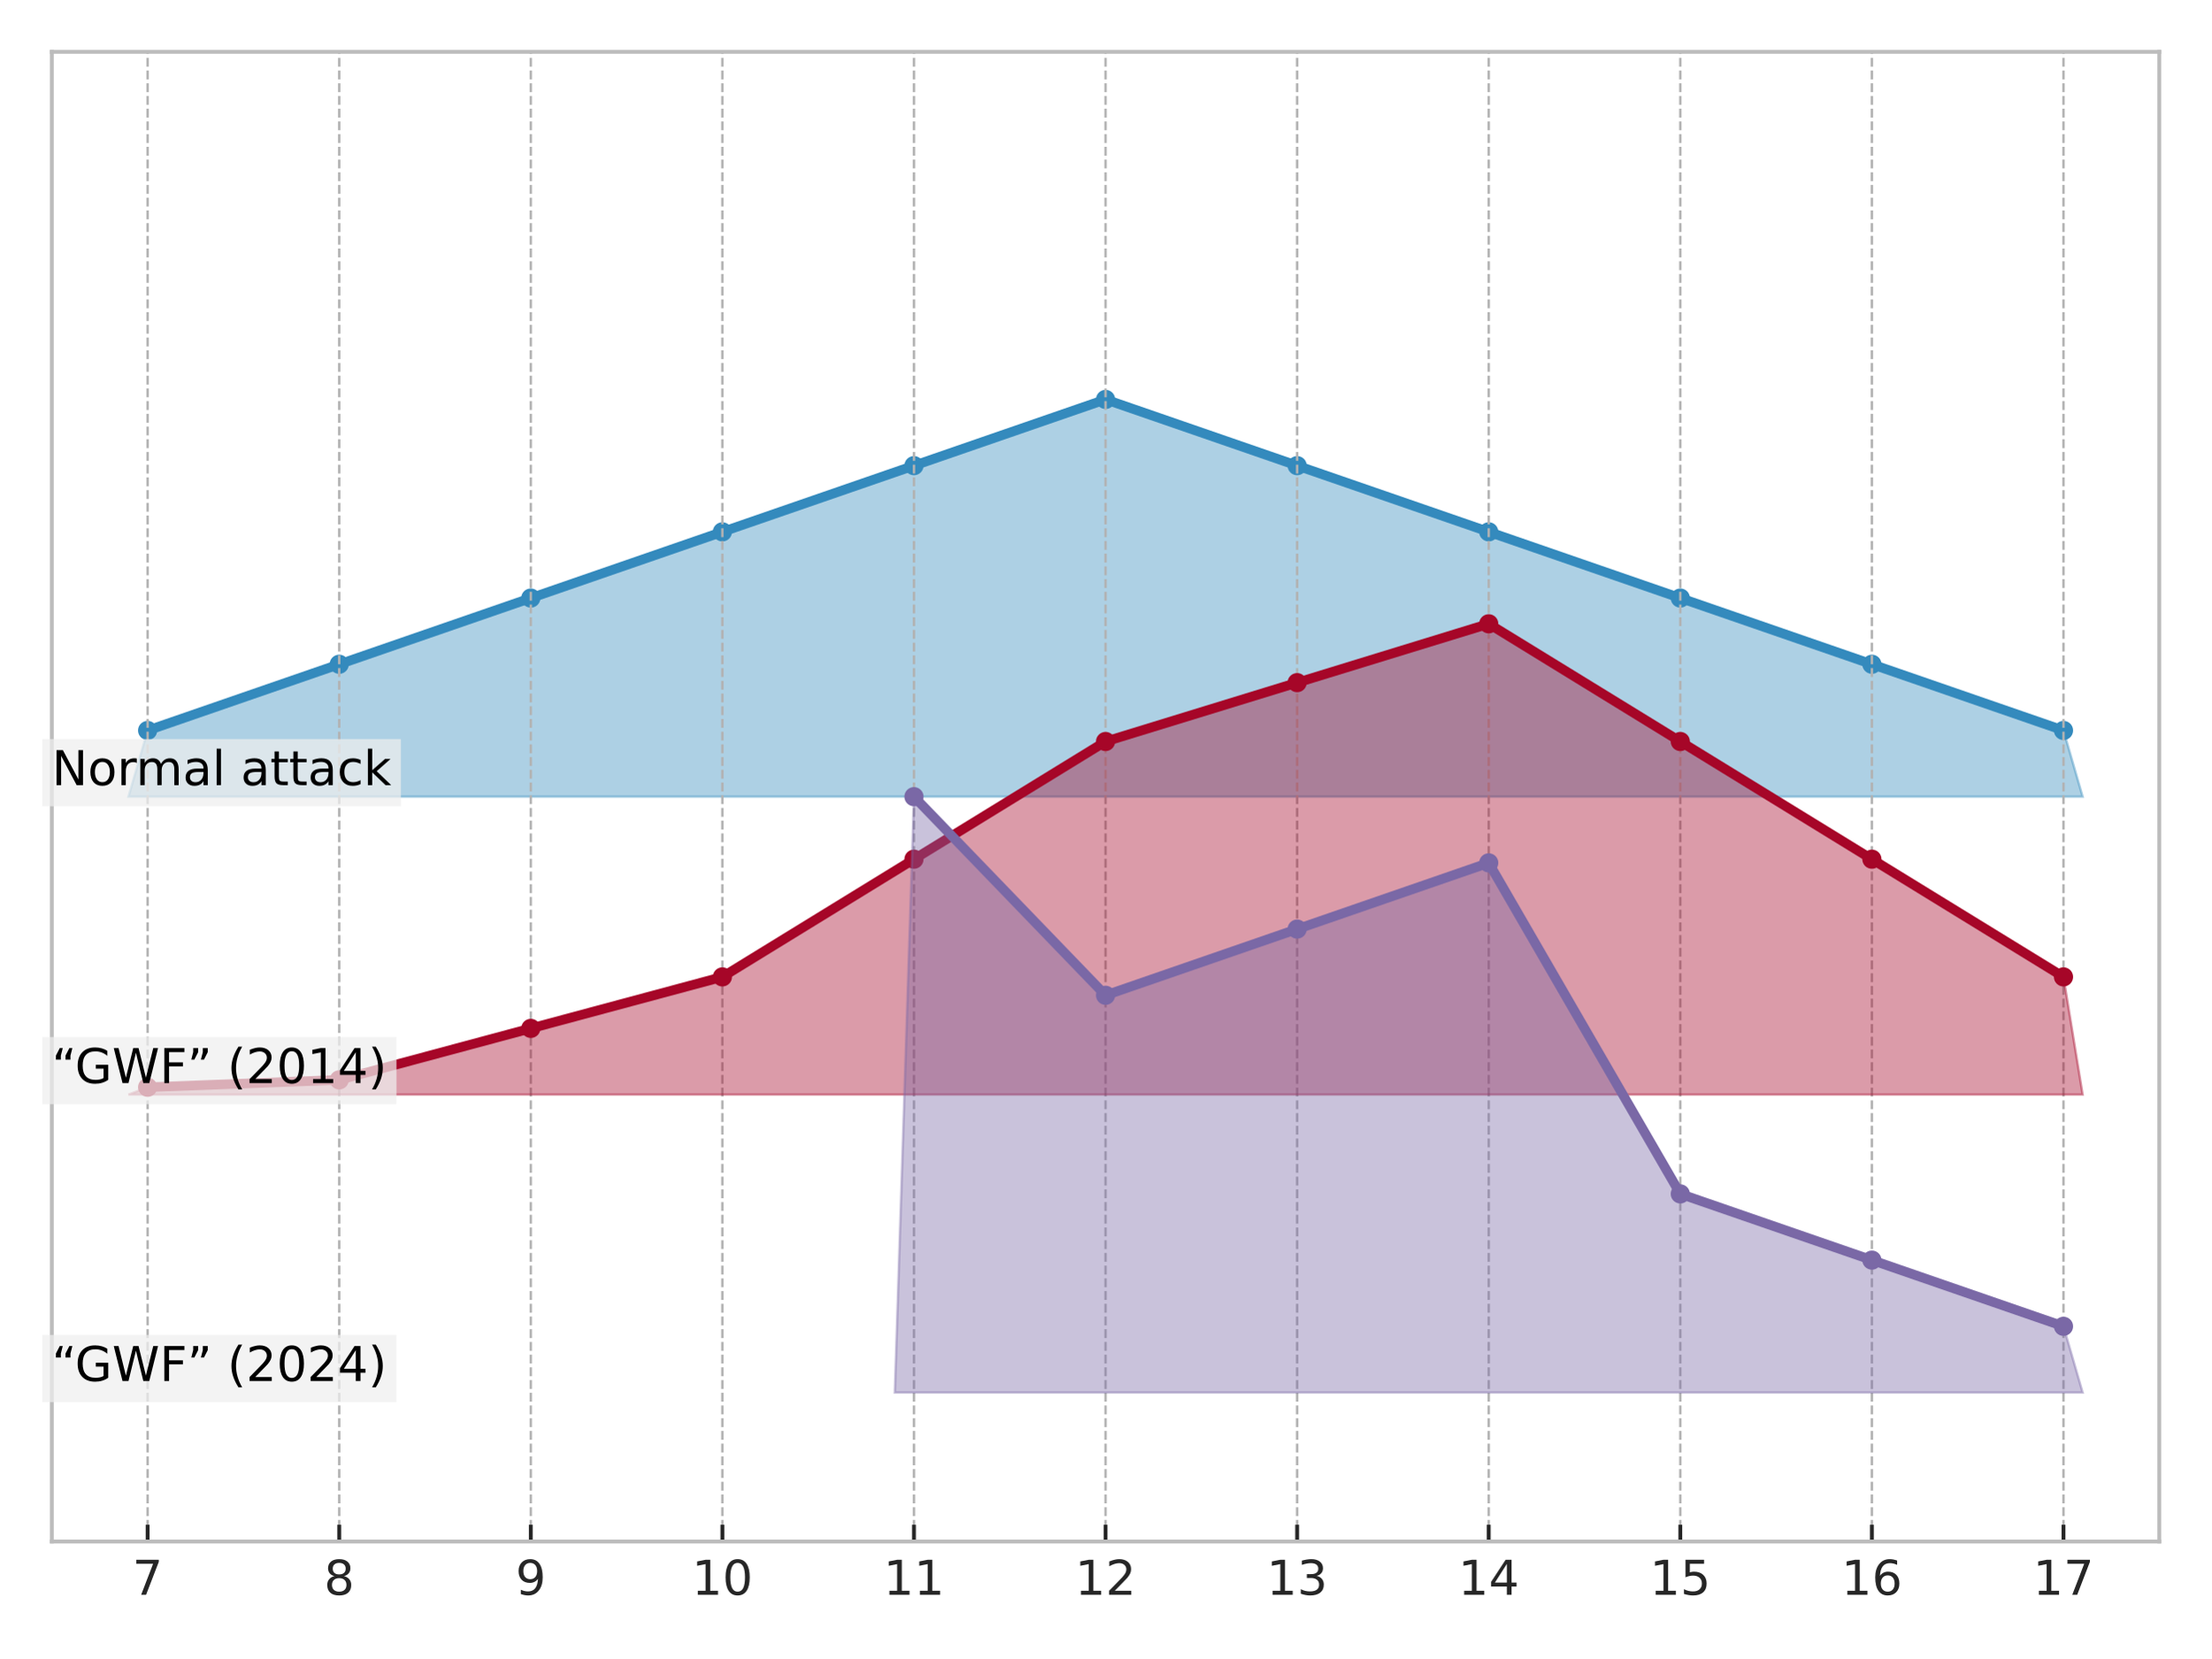
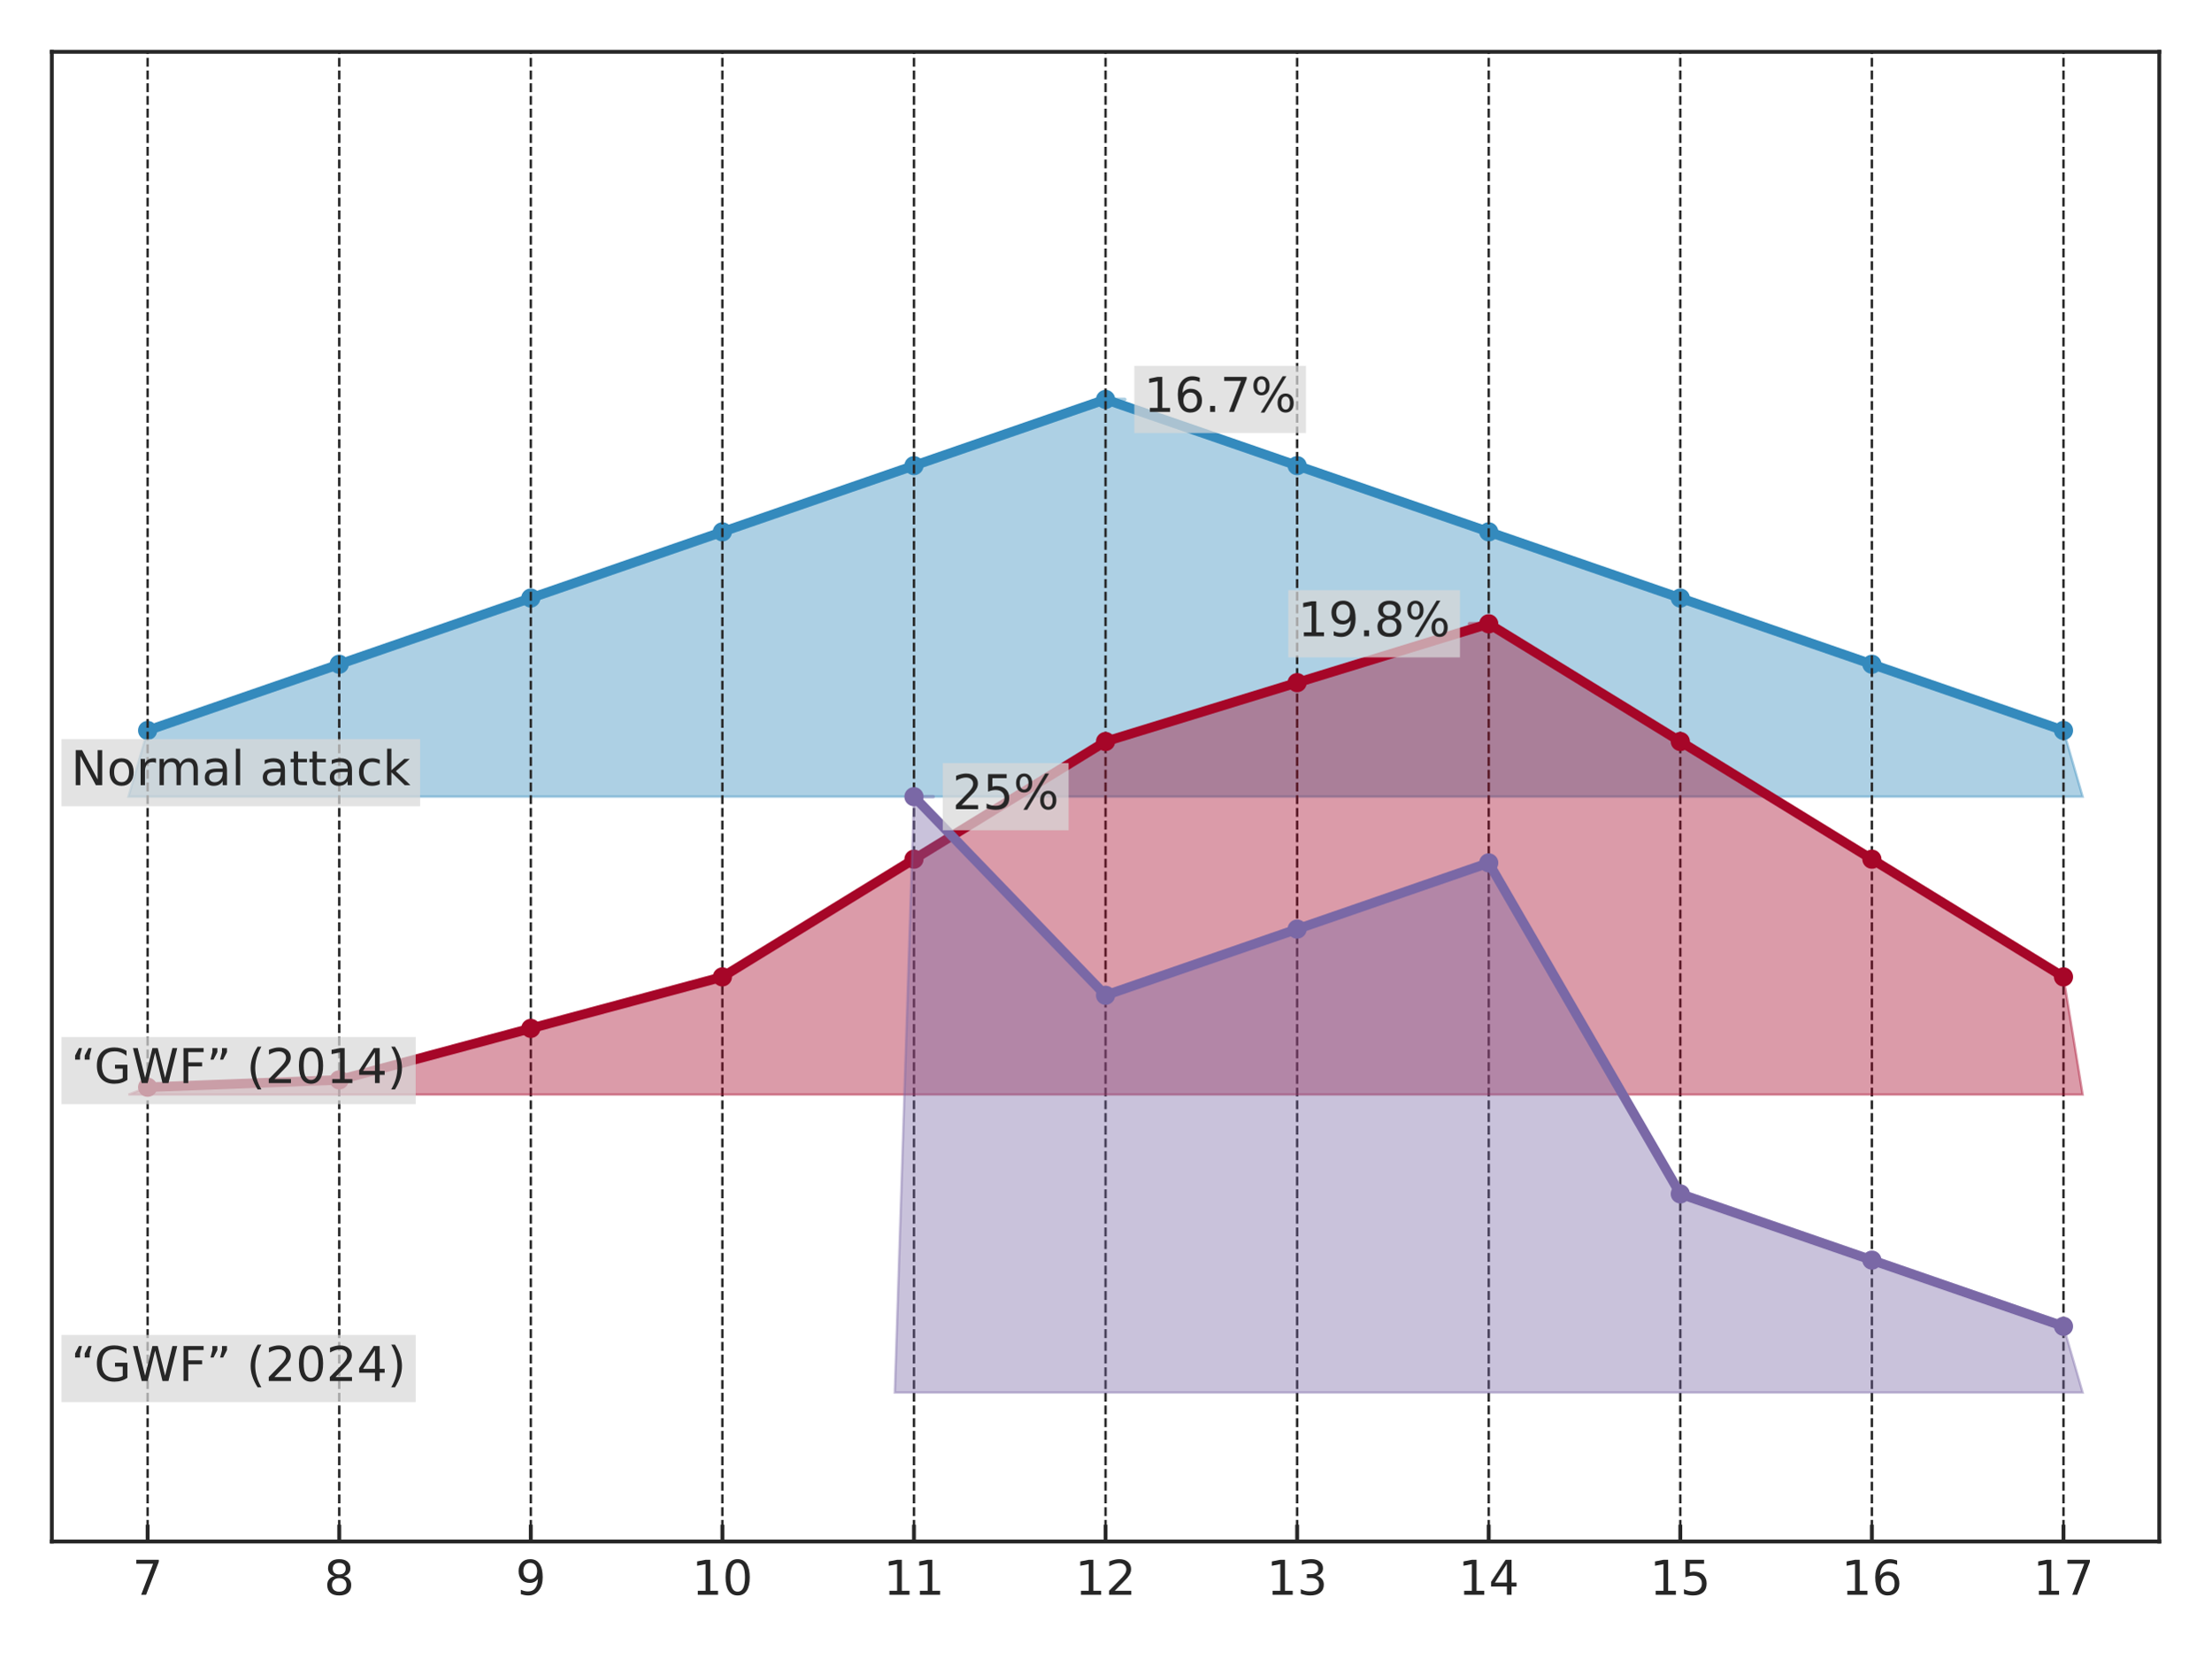
<svg xmlns="http://www.w3.org/2000/svg" xmlns:xlink="http://www.w3.org/1999/xlink" width="460.8pt" height="345.6pt" viewBox="0 0 460.8 345.6" version="1.1">
  <defs>
    <style type="text/css">*{stroke-linejoin: round; stroke-linecap: butt}</style>
  </defs>
  <g id="figure_1">
    <g id="patch_1">
      <path d="M 0 345.6  L 460.8 345.6  L 460.8 0  L 0 0  L 0 345.6  z " style="fill: none" />
    </g>
    <g id="axes_1">
      <g id="patch_2">
        <path d="M 10.8 321.3  L 450 321.3  L 450 10.8  L 10.8 10.8  L 10.8 321.3  z " style="fill: none" />
      </g>
      <g id="patch_3">
        <path d="M 26.771 166.05  L 30.764 152.25  L 70.691 138.45  L 110.618 124.65  L 150.545 110.85  L 190.473 97.05  L 230.4 83.25  L 270.327 97.05  L 310.255 110.85  L 350.182 124.65  L 390.109 138.45  L 430.036 152.25  L 434.029 166.05  z " clip-path="url(#p17faf086e6)" style="fill: #348abd; fill-opacity: 0.4; stroke: #348abd; stroke-opacity: 0.4; stroke-width: 0.5; stroke-linejoin: miter" />
      </g>
      <g id="line2d_1">
        <path d="M 30.764 152.25  L 70.691 138.45  L 110.618 124.65  L 150.545 110.85  L 190.473 97.05  L 230.4 83.25  L 270.327 97.05  L 310.255 110.85  L 350.182 124.65  L 390.109 138.45  L 430.036 152.25  " clip-path="url(#p17faf086e6)" style="fill: none; stroke: #348abd; stroke-width: 2; stroke-linecap: square" />
        <defs>
          <path id="m6b60de0bbd" d="M 0 1.5  C 0.398 1.5 0.779 1.342 1.061 1.061  C 1.342 0.779 1.5 0.398 1.5 0  C 1.5 -0.398 1.342 -0.779 1.061 -1.061  C 0.779 -1.342 0.398 -1.5 0 -1.5  C -0.398 -1.5 -0.779 -1.342 -1.061 -1.061  C -1.342 -0.779 -1.5 -0.398 -1.5 0  C -1.5 0.398 -1.342 0.779 -1.061 1.061  C -0.779 1.342 -0.398 1.5 0 1.5  z " style="stroke: #348abd" />
        </defs>
        <g clip-path="url(#p17faf086e6)">
          <use xlink:href="#m6b60de0bbd" x="30.764" y="152.25" style="fill: #348abd; stroke: #348abd" />
          <use xlink:href="#m6b60de0bbd" x="70.691" y="138.45" style="fill: #348abd; stroke: #348abd" />
          <use xlink:href="#m6b60de0bbd" x="110.618" y="124.65" style="fill: #348abd; stroke: #348abd" />
          <use xlink:href="#m6b60de0bbd" x="150.545" y="110.85" style="fill: #348abd; stroke: #348abd" />
          <use xlink:href="#m6b60de0bbd" x="190.473" y="97.05" style="fill: #348abd; stroke: #348abd" />
          <use xlink:href="#m6b60de0bbd" x="230.4" y="83.25" style="fill: #348abd; stroke: #348abd" />
          <use xlink:href="#m6b60de0bbd" x="270.327" y="97.05" style="fill: #348abd; stroke: #348abd" />
          <use xlink:href="#m6b60de0bbd" x="310.255" y="110.85" style="fill: #348abd; stroke: #348abd" />
          <use xlink:href="#m6b60de0bbd" x="350.182" y="124.65" style="fill: #348abd; stroke: #348abd" />
          <use xlink:href="#m6b60de0bbd" x="390.109" y="138.45" style="fill: #348abd; stroke: #348abd" />
          <use xlink:href="#m6b60de0bbd" x="430.036" y="152.25" style="fill: #348abd; stroke: #348abd" />
        </g>
      </g>
      <g id="matplotlib.axis_1">
        <g id="xtick_1">
          <g id="line2d_2">
-             <path d="M 30.764 321.3  L 30.764 10.8  " clip-path="url(#p17faf086e6)" style="fill: none; stroke-dasharray: 1.85,0.8; stroke-dashoffset: 0; stroke: #b2b2b2; stroke-width: 0.5" />
+             <path d="M 30.764 321.3  L 30.764 10.8  " clip-path="url(#p17faf086e6)" style="fill: none; stroke-dasharray: 1.85,0.8; stroke-dashoffset: 0; stroke: #262626; stroke-width: 0.5" />
          </g>
          <g id="line2d_3">
            <defs>
              <path id="m64ba15eece" d="M 0 0  L 0 -3.5  " style="stroke: #262626; stroke-width: 0.8" />
            </defs>
            <g>
              <use xlink:href="#m64ba15eece" x="30.764" y="321.3" style="fill: #262626; stroke: #262626; stroke-width: 0.8" />
            </g>
          </g>
          <g id="text_1">
            <g style="fill: #262626" transform="translate(27.58239 332.3977) scale(0.1 -0.1)">
              <defs>
                <path id="DejaVuSans-1a" d="M 525 4666  L 3525 4666  L 3525 4397  L 1831 0  L 1172 0  L 2766 4134  L 525 4134  L 525 4666  z " transform="scale(0.015625)" />
              </defs>
              <use xlink:href="#DejaVuSans-1a" />
            </g>
          </g>
        </g>
        <g id="xtick_2">
          <g id="line2d_4">
-             <path d="M 70.691 321.3  L 70.691 10.8  " clip-path="url(#p17faf086e6)" style="fill: none; stroke-dasharray: 1.85,0.8; stroke-dashoffset: 0; stroke: #b2b2b2; stroke-width: 0.5" />
+             <path d="M 70.691 321.3  L 70.691 10.8  " clip-path="url(#p17faf086e6)" style="fill: none; stroke-dasharray: 1.85,0.8; stroke-dashoffset: 0; stroke: #262626; stroke-width: 0.5" />
          </g>
          <g id="line2d_5">
            <g>
              <use xlink:href="#m64ba15eece" x="70.691" y="321.3" style="fill: #262626; stroke: #262626; stroke-width: 0.8" />
            </g>
          </g>
          <g id="text_2">
            <g style="fill: #262626" transform="translate(67.50966 332.3977) scale(0.1 -0.1)">
              <defs>
                <path id="DejaVuSans-1b" d="M 2034 2216  Q 1584 2216 1326 1975  Q 1069 1734 1069 1313  Q 1069 891 1326 650  Q 1584 409 2034 409  Q 2484 409 2743 651  Q 3003 894 3003 1313  Q 3003 1734 2745 1975  Q 2488 2216 2034 2216  z M 1403 2484  Q 997 2584 770 2862  Q 544 3141 544 3541  Q 544 4100 942 4425  Q 1341 4750 2034 4750  Q 2731 4750 3128 4425  Q 3525 4100 3525 3541  Q 3525 3141 3298 2862  Q 3072 2584 2669 2484  Q 3125 2378 3379 2068  Q 3634 1759 3634 1313  Q 3634 634 3220 271  Q 2806 -91 2034 -91  Q 1263 -91 848 271  Q 434 634 434 1313  Q 434 1759 690 2068  Q 947 2378 1403 2484  z M 1172 3481  Q 1172 3119 1398 2916  Q 1625 2713 2034 2713  Q 2441 2713 2670 2916  Q 2900 3119 2900 3481  Q 2900 3844 2670 4047  Q 2441 4250 2034 4250  Q 1625 4250 1398 4047  Q 1172 3844 1172 3481  z " transform="scale(0.015625)" />
              </defs>
              <use xlink:href="#DejaVuSans-1b" />
            </g>
          </g>
        </g>
        <g id="xtick_3">
          <g id="line2d_6">
-             <path d="M 110.618 321.3  L 110.618 10.8  " clip-path="url(#p17faf086e6)" style="fill: none; stroke-dasharray: 1.85,0.8; stroke-dashoffset: 0; stroke: #b2b2b2; stroke-width: 0.5" />
+             <path d="M 110.618 321.3  L 110.618 10.8  " clip-path="url(#p17faf086e6)" style="fill: none; stroke-dasharray: 1.85,0.8; stroke-dashoffset: 0; stroke: #262626; stroke-width: 0.5" />
          </g>
          <g id="line2d_7">
            <g>
              <use xlink:href="#m64ba15eece" x="110.618" y="321.3" style="fill: #262626; stroke: #262626; stroke-width: 0.8" />
            </g>
          </g>
          <g id="text_3">
            <g style="fill: #262626" transform="translate(107.4369 332.3977) scale(0.1 -0.1)">
              <defs>
                <path id="DejaVuSans-1c" d="M 703 97  L 703 672  Q 941 559 1184 500  Q 1428 441 1663 441  Q 2288 441 2617 861  Q 2947 1281 2994 2138  Q 2813 1869 2534 1725  Q 2256 1581 1919 1581  Q 1219 1581 811 2004  Q 403 2428 403 3163  Q 403 3881 828 4315  Q 1253 4750 1959 4750  Q 2769 4750 3195 4129  Q 3622 3509 3622 2328  Q 3622 1225 3098 567  Q 2575 -91 1691 -91  Q 1453 -91 1209 -44  Q 966 3 703 97  z M 1959 2075  Q 2384 2075 2632 2365  Q 2881 2656 2881 3163  Q 2881 3666 2632 3958  Q 2384 4250 1959 4250  Q 1534 4250 1286 3958  Q 1038 3666 1038 3163  Q 1038 2656 1286 2365  Q 1534 2075 1959 2075  z " transform="scale(0.015625)" />
              </defs>
              <use xlink:href="#DejaVuSans-1c" />
            </g>
          </g>
        </g>
        <g id="xtick_4">
          <g id="line2d_8">
-             <path d="M 150.545 321.3  L 150.545 10.8  " clip-path="url(#p17faf086e6)" style="fill: none; stroke-dasharray: 1.85,0.8; stroke-dashoffset: 0; stroke: #b2b2b2; stroke-width: 0.5" />
+             <path d="M 150.545 321.3  L 150.545 10.8  " clip-path="url(#p17faf086e6)" style="fill: none; stroke-dasharray: 1.85,0.8; stroke-dashoffset: 0; stroke: #262626; stroke-width: 0.5" />
          </g>
          <g id="line2d_9">
            <g>
              <use xlink:href="#m64ba15eece" x="150.545" y="321.3" style="fill: #262626; stroke: #262626; stroke-width: 0.8" />
            </g>
          </g>
          <g id="text_4">
            <g style="fill: #262626" transform="translate(144.183 332.3977) scale(0.1 -0.1)">
              <defs>
                <path id="DejaVuSans-14" d="M 794 531  L 1825 531  L 1825 4091  L 703 3866  L 703 4441  L 1819 4666  L 2450 4666  L 2450 531  L 3481 531  L 3481 0  L 794 0  L 794 531  z " transform="scale(0.015625)" />
                <path id="DejaVuSans-13" d="M 2034 4250  Q 1547 4250 1301 3770  Q 1056 3291 1056 2328  Q 1056 1369 1301 889  Q 1547 409 2034 409  Q 2525 409 2770 889  Q 3016 1369 3016 2328  Q 3016 3291 2770 3770  Q 2525 4250 2034 4250  z M 2034 4750  Q 2819 4750 3233 4129  Q 3647 3509 3647 2328  Q 3647 1150 3233 529  Q 2819 -91 2034 -91  Q 1250 -91 836 529  Q 422 1150 422 2328  Q 422 3509 836 4129  Q 1250 4750 2034 4750  z " transform="scale(0.015625)" />
              </defs>
              <use xlink:href="#DejaVuSans-14" />
              <use xlink:href="#DejaVuSans-13" transform="translate(63.625 0)" />
            </g>
          </g>
        </g>
        <g id="xtick_5">
          <g id="line2d_10">
-             <path d="M 190.473 321.3  L 190.473 10.8  " clip-path="url(#p17faf086e6)" style="fill: none; stroke-dasharray: 1.85,0.8; stroke-dashoffset: 0; stroke: #b2b2b2; stroke-width: 0.5" />
+             <path d="M 190.473 321.3  L 190.473 10.8  " clip-path="url(#p17faf086e6)" style="fill: none; stroke-dasharray: 1.85,0.8; stroke-dashoffset: 0; stroke: #262626; stroke-width: 0.5" />
          </g>
          <g id="line2d_11">
            <g>
              <use xlink:href="#m64ba15eece" x="190.473" y="321.3" style="fill: #262626; stroke: #262626; stroke-width: 0.8" />
            </g>
          </g>
          <g id="text_5">
            <g style="fill: #262626" transform="translate(184.1102 332.3977) scale(0.1 -0.1)">
              <use xlink:href="#DejaVuSans-14" />
              <use xlink:href="#DejaVuSans-14" transform="translate(63.625 0)" />
            </g>
          </g>
        </g>
        <g id="xtick_6">
          <g id="line2d_12">
-             <path d="M 230.4 321.3  L 230.4 10.8  " clip-path="url(#p17faf086e6)" style="fill: none; stroke-dasharray: 1.85,0.8; stroke-dashoffset: 0; stroke: #b2b2b2; stroke-width: 0.5" />
+             <path d="M 230.4 321.3  L 230.4 10.8  " clip-path="url(#p17faf086e6)" style="fill: none; stroke-dasharray: 1.85,0.8; stroke-dashoffset: 0; stroke: #262626; stroke-width: 0.5" />
          </g>
          <g id="line2d_13">
            <g>
              <use xlink:href="#m64ba15eece" x="230.4" y="321.3" style="fill: #262626; stroke: #262626; stroke-width: 0.8" />
            </g>
          </g>
          <g id="text_6">
            <g style="fill: #262626" transform="translate(224.0375 332.3977) scale(0.1 -0.1)">
              <defs>
                <path id="DejaVuSans-15" d="M 1228 531  L 3431 531  L 3431 0  L 469 0  L 469 531  Q 828 903 1448 1529  Q 2069 2156 2228 2338  Q 2531 2678 2651 2914  Q 2772 3150 2772 3378  Q 2772 3750 2511 3984  Q 2250 4219 1831 4219  Q 1534 4219 1204 4116  Q 875 4013 500 3803  L 500 4441  Q 881 4594 1212 4672  Q 1544 4750 1819 4750  Q 2544 4750 2975 4387  Q 3406 4025 3406 3419  Q 3406 3131 3298 2873  Q 3191 2616 2906 2266  Q 2828 2175 2409 1742  Q 1991 1309 1228 531  z " transform="scale(0.015625)" />
              </defs>
              <use xlink:href="#DejaVuSans-14" />
              <use xlink:href="#DejaVuSans-15" transform="translate(63.625 0)" />
            </g>
          </g>
        </g>
        <g id="xtick_7">
          <g id="line2d_14">
-             <path d="M 270.327 321.3  L 270.327 10.8  " clip-path="url(#p17faf086e6)" style="fill: none; stroke-dasharray: 1.85,0.8; stroke-dashoffset: 0; stroke: #b2b2b2; stroke-width: 0.5" />
+             <path d="M 270.327 321.3  L 270.327 10.8  " clip-path="url(#p17faf086e6)" style="fill: none; stroke-dasharray: 1.85,0.8; stroke-dashoffset: 0; stroke: #262626; stroke-width: 0.5" />
          </g>
          <g id="line2d_15">
            <g>
              <use xlink:href="#m64ba15eece" x="270.327" y="321.3" style="fill: #262626; stroke: #262626; stroke-width: 0.8" />
            </g>
          </g>
          <g id="text_7">
            <g style="fill: #262626" transform="translate(263.9648 332.3977) scale(0.1 -0.1)">
              <defs>
                <path id="DejaVuSans-16" d="M 2597 2516  Q 3050 2419 3304 2112  Q 3559 1806 3559 1356  Q 3559 666 3084 287  Q 2609 -91 1734 -91  Q 1441 -91 1130 -33  Q 819 25 488 141  L 488 750  Q 750 597 1062 519  Q 1375 441 1716 441  Q 2309 441 2620 675  Q 2931 909 2931 1356  Q 2931 1769 2642 2001  Q 2353 2234 1838 2234  L 1294 2234  L 1294 2753  L 1863 2753  Q 2328 2753 2575 2939  Q 2822 3125 2822 3475  Q 2822 3834 2567 4026  Q 2313 4219 1838 4219  Q 1578 4219 1281 4162  Q 984 4106 628 3988  L 628 4550  Q 988 4650 1302 4700  Q 1616 4750 1894 4750  Q 2613 4750 3031 4423  Q 3450 4097 3450 3541  Q 3450 3153 3228 2886  Q 3006 2619 2597 2516  z " transform="scale(0.015625)" />
              </defs>
              <use xlink:href="#DejaVuSans-14" />
              <use xlink:href="#DejaVuSans-16" transform="translate(63.625 0)" />
            </g>
          </g>
        </g>
        <g id="xtick_8">
          <g id="line2d_16">
-             <path d="M 310.255 321.3  L 310.255 10.8  " clip-path="url(#p17faf086e6)" style="fill: none; stroke-dasharray: 1.85,0.8; stroke-dashoffset: 0; stroke: #b2b2b2; stroke-width: 0.5" />
+             <path d="M 310.255 321.3  L 310.255 10.8  " clip-path="url(#p17faf086e6)" style="fill: none; stroke-dasharray: 1.85,0.8; stroke-dashoffset: 0; stroke: #262626; stroke-width: 0.5" />
          </g>
          <g id="line2d_17">
            <g>
              <use xlink:href="#m64ba15eece" x="310.255" y="321.3" style="fill: #262626; stroke: #262626; stroke-width: 0.8" />
            </g>
          </g>
          <g id="text_8">
            <g style="fill: #262626" transform="translate(303.892 332.3977) scale(0.1 -0.1)">
              <defs>
                <path id="DejaVuSans-17" d="M 2419 4116  L 825 1625  L 2419 1625  L 2419 4116  z M 2253 4666  L 3047 4666  L 3047 1625  L 3713 1625  L 3713 1100  L 3047 1100  L 3047 0  L 2419 0  L 2419 1100  L 313 1100  L 313 1709  L 2253 4666  z " transform="scale(0.015625)" />
              </defs>
              <use xlink:href="#DejaVuSans-14" />
              <use xlink:href="#DejaVuSans-17" transform="translate(63.625 0)" />
            </g>
          </g>
        </g>
        <g id="xtick_9">
          <g id="line2d_18">
-             <path d="M 350.182 321.3  L 350.182 10.8  " clip-path="url(#p17faf086e6)" style="fill: none; stroke-dasharray: 1.85,0.8; stroke-dashoffset: 0; stroke: #b2b2b2; stroke-width: 0.5" />
+             <path d="M 350.182 321.3  L 350.182 10.8  " clip-path="url(#p17faf086e6)" style="fill: none; stroke-dasharray: 1.85,0.8; stroke-dashoffset: 0; stroke: #262626; stroke-width: 0.5" />
          </g>
          <g id="line2d_19">
            <g>
              <use xlink:href="#m64ba15eece" x="350.182" y="321.3" style="fill: #262626; stroke: #262626; stroke-width: 0.8" />
            </g>
          </g>
          <g id="text_9">
            <g style="fill: #262626" transform="translate(343.8193 332.3977) scale(0.1 -0.1)">
              <defs>
                <path id="DejaVuSans-18" d="M 691 4666  L 3169 4666  L 3169 4134  L 1269 4134  L 1269 2991  Q 1406 3038 1543 3061  Q 1681 3084 1819 3084  Q 2600 3084 3056 2656  Q 3513 2228 3513 1497  Q 3513 744 3044 326  Q 2575 -91 1722 -91  Q 1428 -91 1123 -41  Q 819 9 494 109  L 494 744  Q 775 591 1075 516  Q 1375 441 1709 441  Q 2250 441 2565 725  Q 2881 1009 2881 1497  Q 2881 1984 2565 2268  Q 2250 2553 1709 2553  Q 1456 2553 1204 2497  Q 953 2441 691 2322  L 691 4666  z " transform="scale(0.015625)" />
              </defs>
              <use xlink:href="#DejaVuSans-14" />
              <use xlink:href="#DejaVuSans-18" transform="translate(63.625 0)" />
            </g>
          </g>
        </g>
        <g id="xtick_10">
          <g id="line2d_20">
-             <path d="M 390.109 321.3  L 390.109 10.8  " clip-path="url(#p17faf086e6)" style="fill: none; stroke-dasharray: 1.85,0.8; stroke-dashoffset: 0; stroke: #b2b2b2; stroke-width: 0.5" />
+             <path d="M 390.109 321.3  L 390.109 10.8  " clip-path="url(#p17faf086e6)" style="fill: none; stroke-dasharray: 1.85,0.8; stroke-dashoffset: 0; stroke: #262626; stroke-width: 0.5" />
          </g>
          <g id="line2d_21">
            <g>
              <use xlink:href="#m64ba15eece" x="390.109" y="321.3" style="fill: #262626; stroke: #262626; stroke-width: 0.8" />
            </g>
          </g>
          <g id="text_10">
            <g style="fill: #262626" transform="translate(383.7466 332.3977) scale(0.1 -0.1)">
              <defs>
                <path id="DejaVuSans-19" d="M 2113 2584  Q 1688 2584 1439 2293  Q 1191 2003 1191 1497  Q 1191 994 1439 701  Q 1688 409 2113 409  Q 2538 409 2786 701  Q 3034 994 3034 1497  Q 3034 2003 2786 2293  Q 2538 2584 2113 2584  z M 3366 4563  L 3366 3988  Q 3128 4100 2886 4159  Q 2644 4219 2406 4219  Q 1781 4219 1451 3797  Q 1122 3375 1075 2522  Q 1259 2794 1537 2939  Q 1816 3084 2150 3084  Q 2853 3084 3261 2657  Q 3669 2231 3669 1497  Q 3669 778 3244 343  Q 2819 -91 2113 -91  Q 1303 -91 875 529  Q 447 1150 447 2328  Q 447 3434 972 4092  Q 1497 4750 2381 4750  Q 2619 4750 2861 4703  Q 3103 4656 3366 4563  z " transform="scale(0.015625)" />
              </defs>
              <use xlink:href="#DejaVuSans-14" />
              <use xlink:href="#DejaVuSans-19" transform="translate(63.625 0)" />
            </g>
          </g>
        </g>
        <g id="xtick_11">
          <g id="line2d_22">
-             <path d="M 430.036 321.3  L 430.036 10.8  " clip-path="url(#p17faf086e6)" style="fill: none; stroke-dasharray: 1.85,0.8; stroke-dashoffset: 0; stroke: #b2b2b2; stroke-width: 0.5" />
+             <path d="M 430.036 321.3  L 430.036 10.8  " clip-path="url(#p17faf086e6)" style="fill: none; stroke-dasharray: 1.85,0.8; stroke-dashoffset: 0; stroke: #262626; stroke-width: 0.5" />
          </g>
          <g id="line2d_23">
            <g>
              <use xlink:href="#m64ba15eece" x="430.036" y="321.3" style="fill: #262626; stroke: #262626; stroke-width: 0.8" />
            </g>
          </g>
          <g id="text_11">
            <g style="fill: #262626" transform="translate(423.6739 332.3977) scale(0.1 -0.1)">
              <use xlink:href="#DejaVuSans-14" />
              <use xlink:href="#DejaVuSans-1a" transform="translate(63.625 0)" />
            </g>
          </g>
        </g>
      </g>
      <g id="matplotlib.axis_2" />
      <g id="patch_4">
        <path d="M 26.771 228.15  L 30.764 226.617  L 70.691 225.083  L 110.618 214.35  L 150.545 203.617  L 190.473 179.083  L 230.4 154.55  L 270.327 142.283  L 310.255 130.017  L 350.182 154.55  L 390.109 179.083  L 430.036 203.617  L 434.029 228.15  z " clip-path="url(#p17faf086e6)" style="fill: #a60628; fill-opacity: 0.4; stroke: #a60628; stroke-opacity: 0.4; stroke-width: 0.5; stroke-linejoin: miter" />
      </g>
      <g id="patch_5">
-         <path d="M 10.8 321.3  L 10.8 10.8  " style="fill: none; stroke: #bcbcbc; stroke-width: 0.8; stroke-linejoin: miter; stroke-linecap: square" />
+         <path d="M 10.8 321.3  L 10.8 10.8  " style="fill: none; stroke: #262626; stroke-width: 0.8; stroke-linejoin: miter; stroke-linecap: square" />
      </g>
      <g id="patch_6">
-         <path d="M 450 321.3  L 450 10.8  " style="fill: none; stroke: #bcbcbc; stroke-width: 0.8; stroke-linejoin: miter; stroke-linecap: square" />
+         <path d="M 450 321.3  L 450 10.8  " style="fill: none; stroke: #262626; stroke-width: 0.8; stroke-linejoin: miter; stroke-linecap: square" />
      </g>
      <g id="patch_7">
-         <path d="M 10.8 321.3  L 450 321.3  " style="fill: none; stroke: #bcbcbc; stroke-width: 0.8; stroke-linejoin: miter; stroke-linecap: square" />
+         <path d="M 10.8 321.3  L 450 321.3  " style="fill: none; stroke: #262626; stroke-width: 0.8; stroke-linejoin: miter; stroke-linecap: square" />
      </g>
      <g id="patch_8">
-         <path d="M 10.8 10.8  L 450 10.8  " style="fill: none; stroke: #bcbcbc; stroke-width: 0.8; stroke-linejoin: miter; stroke-linecap: square" />
+         <path d="M 10.8 10.8  L 450 10.8  " style="fill: none; stroke: #262626; stroke-width: 0.8; stroke-linejoin: miter; stroke-linecap: square" />
      </g>
      <g id="line2d_24">
        <path d="M 30.764 226.617  L 70.691 225.083  L 110.618 214.35  L 150.545 203.617  L 190.473 179.083  L 230.4 154.55  L 270.327 142.283  L 310.255 130.017  L 350.182 154.55  L 390.109 179.083  L 430.036 203.617  " clip-path="url(#p17faf086e6)" style="fill: none; stroke: #a60628; stroke-width: 2; stroke-linecap: square" />
        <defs>
          <path id="mb88222d4bc" d="M 0 1.5  C 0.398 1.5 0.779 1.342 1.061 1.061  C 1.342 0.779 1.5 0.398 1.5 0  C 1.5 -0.398 1.342 -0.779 1.061 -1.061  C 0.779 -1.342 0.398 -1.5 0 -1.5  C -0.398 -1.5 -0.779 -1.342 -1.061 -1.061  C -1.342 -0.779 -1.5 -0.398 -1.5 0  C -1.5 0.398 -1.342 0.779 -1.061 1.061  C -0.779 1.342 -0.398 1.5 0 1.5  z " style="stroke: #a60628" />
        </defs>
        <g clip-path="url(#p17faf086e6)">
          <use xlink:href="#mb88222d4bc" x="30.764" y="226.617" style="fill: #a60628; stroke: #a60628" />
          <use xlink:href="#mb88222d4bc" x="70.691" y="225.083" style="fill: #a60628; stroke: #a60628" />
          <use xlink:href="#mb88222d4bc" x="110.618" y="214.35" style="fill: #a60628; stroke: #a60628" />
          <use xlink:href="#mb88222d4bc" x="150.545" y="203.617" style="fill: #a60628; stroke: #a60628" />
          <use xlink:href="#mb88222d4bc" x="190.473" y="179.083" style="fill: #a60628; stroke: #a60628" />
          <use xlink:href="#mb88222d4bc" x="230.4" y="154.55" style="fill: #a60628; stroke: #a60628" />
          <use xlink:href="#mb88222d4bc" x="270.327" y="142.283" style="fill: #a60628; stroke: #a60628" />
          <use xlink:href="#mb88222d4bc" x="310.255" y="130.017" style="fill: #a60628; stroke: #a60628" />
          <use xlink:href="#mb88222d4bc" x="350.182" y="154.55" style="fill: #a60628; stroke: #a60628" />
          <use xlink:href="#mb88222d4bc" x="390.109" y="179.083" style="fill: #a60628; stroke: #a60628" />
          <use xlink:href="#mb88222d4bc" x="430.036" y="203.617" style="fill: #a60628; stroke: #a60628" />
        </g>
      </g>
      <g id="patch_9">
        <path d="M 186.48 290.25  L 190.473 166.05  L 230.4 207.45  L 270.327 193.65  L 310.255 179.85  L 350.182 248.85  L 390.109 262.65  L 430.036 276.45  L 434.029 290.25  z " clip-path="url(#p17faf086e6)" style="fill: #7a68a6; fill-opacity: 0.4; stroke: #7a68a6; stroke-opacity: 0.4; stroke-width: 0.5; stroke-linejoin: miter" />
      </g>
      <g id="line2d_25">
        <path d="M 190.473 166.05  L 230.4 207.45  L 270.327 193.65  L 310.255 179.85  L 350.182 248.85  L 390.109 262.65  L 430.036 276.45  " clip-path="url(#p17faf086e6)" style="fill: none; stroke: #7a68a6; stroke-width: 2; stroke-linecap: square" />
        <defs>
          <path id="m48e796f92b" d="M 0 1.5  C 0.398 1.5 0.779 1.342 1.061 1.061  C 1.342 0.779 1.5 0.398 1.5 0  C 1.5 -0.398 1.342 -0.779 1.061 -1.061  C 0.779 -1.342 0.398 -1.5 0 -1.5  C -0.398 -1.5 -0.779 -1.342 -1.061 -1.061  C -1.342 -0.779 -1.5 -0.398 -1.5 0  C -1.5 0.398 -1.342 0.779 -1.061 1.061  C -0.779 1.342 -0.398 1.5 0 1.5  z " style="stroke: #7a68a6" />
        </defs>
        <g clip-path="url(#p17faf086e6)">
          <use xlink:href="#m48e796f92b" x="190.473" y="166.05" style="fill: #7a68a6; stroke: #7a68a6" />
          <use xlink:href="#m48e796f92b" x="230.4" y="207.45" style="fill: #7a68a6; stroke: #7a68a6" />
          <use xlink:href="#m48e796f92b" x="270.327" y="193.65" style="fill: #7a68a6; stroke: #7a68a6" />
          <use xlink:href="#m48e796f92b" x="310.255" y="179.85" style="fill: #7a68a6; stroke: #7a68a6" />
          <use xlink:href="#m48e796f92b" x="350.182" y="248.85" style="fill: #7a68a6; stroke: #7a68a6" />
          <use xlink:href="#m48e796f92b" x="390.109" y="262.65" style="fill: #7a68a6; stroke: #7a68a6" />
          <use xlink:href="#m48e796f92b" x="430.036" y="276.45" style="fill: #7a68a6; stroke: #7a68a6" />
        </g>
      </g>
-       <g id="text_12">
+       <g id="ridge-label">
        <g id="patch_10">
-           <path d="M 8.8 168.05  L 83.547 168.05  L 83.547 154.049  L 8.8 154.049  z " style="fill: #eeeeee; fill-opacity: 0.72" />
-         </g>
-         <g transform="translate(10.8 163.6477) scale(0.1 -0.1)">
+           <path d="M 12.8 168.05  L 87.547 168.05  L 87.547 154.049  L 12.8 154.049  z " style="fill: #d9d9d9; fill-opacity: 0.72" />
+         </g>
+         <g style="fill: #262626" transform="translate(14.8 163.6477) scale(0.1 -0.1)">
          <defs>
            <path id="DejaVuSans-31" d="M 628 4666  L 1478 4666  L 3547 763  L 3547 4666  L 4159 4666  L 4159 0  L 3309 0  L 1241 3903  L 1241 0  L 628 0  L 628 4666  z " transform="scale(0.015625)" />
            <path id="DejaVuSans-52" d="M 1959 3097  Q 1497 3097 1228 2736  Q 959 2375 959 1747  Q 959 1119 1226 758  Q 1494 397 1959 397  Q 2419 397 2687 759  Q 2956 1122 2956 1747  Q 2956 2369 2687 2733  Q 2419 3097 1959 3097  z M 1959 3584  Q 2709 3584 3137 3096  Q 3566 2609 3566 1747  Q 3566 888 3137 398  Q 2709 -91 1959 -91  Q 1206 -91 779 398  Q 353 888 353 1747  Q 353 2609 779 3096  Q 1206 3584 1959 3584  z " transform="scale(0.015625)" />
            <path id="DejaVuSans-55" d="M 2631 2963  Q 2534 3019 2420 3045  Q 2306 3072 2169 3072  Q 1681 3072 1420 2755  Q 1159 2438 1159 1844  L 1159 0  L 581 0  L 581 3500  L 1159 3500  L 1159 2956  Q 1341 3275 1631 3429  Q 1922 3584 2338 3584  Q 2397 3584 2469 3576  Q 2541 3569 2628 3553  L 2631 2963  z " transform="scale(0.015625)" />
            <path id="DejaVuSans-50" d="M 3328 2828  Q 3544 3216 3844 3400  Q 4144 3584 4550 3584  Q 5097 3584 5394 3201  Q 5691 2819 5691 2113  L 5691 0  L 5113 0  L 5113 2094  Q 5113 2597 4934 2840  Q 4756 3084 4391 3084  Q 3944 3084 3684 2787  Q 3425 2491 3425 1978  L 3425 0  L 2847 0  L 2847 2094  Q 2847 2600 2669 2842  Q 2491 3084 2119 3084  Q 1678 3084 1418 2786  Q 1159 2488 1159 1978  L 1159 0  L 581 0  L 581 3500  L 1159 3500  L 1159 2956  Q 1356 3278 1631 3431  Q 1906 3584 2284 3584  Q 2666 3584 2933 3390  Q 3200 3197 3328 2828  z " transform="scale(0.015625)" />
            <path id="DejaVuSans-44" d="M 2194 1759  Q 1497 1759 1228 1600  Q 959 1441 959 1056  Q 959 750 1161 570  Q 1363 391 1709 391  Q 2188 391 2477 730  Q 2766 1069 2766 1631  L 2766 1759  L 2194 1759  z M 3341 1997  L 3341 0  L 2766 0  L 2766 531  Q 2569 213 2275 61  Q 1981 -91 1556 -91  Q 1019 -91 701 211  Q 384 513 384 1019  Q 384 1609 779 1909  Q 1175 2209 1959 2209  L 2766 2209  L 2766 2266  Q 2766 2663 2505 2880  Q 2244 3097 1772 3097  Q 1472 3097 1187 3025  Q 903 2953 641 2809  L 641 3341  Q 956 3463 1253 3523  Q 1550 3584 1831 3584  Q 2591 3584 2966 3190  Q 3341 2797 3341 1997  z " transform="scale(0.015625)" />
            <path id="DejaVuSans-4f" d="M 603 4863  L 1178 4863  L 1178 0  L 603 0  L 603 4863  z " transform="scale(0.015625)" />
            <path id="DejaVuSans-3" transform="scale(0.015625)" />
            <path id="DejaVuSans-57" d="M 1172 4494  L 1172 3500  L 2356 3500  L 2356 3053  L 1172 3053  L 1172 1153  Q 1172 725 1289 603  Q 1406 481 1766 481  L 2356 481  L 2356 0  L 1766 0  Q 1100 0 847 248  Q 594 497 594 1153  L 594 3053  L 172 3053  L 172 3500  L 594 3500  L 594 4494  L 1172 4494  z " transform="scale(0.015625)" />
            <path id="DejaVuSans-46" d="M 3122 3366  L 3122 2828  Q 2878 2963 2633 3030  Q 2388 3097 2138 3097  Q 1578 3097 1268 2742  Q 959 2388 959 1747  Q 959 1106 1268 751  Q 1578 397 2138 397  Q 2388 397 2633 464  Q 2878 531 3122 666  L 3122 134  Q 2881 22 2623 -34  Q 2366 -91 2075 -91  Q 1284 -91 818 406  Q 353 903 353 1747  Q 353 2603 823 3093  Q 1294 3584 2113 3584  Q 2378 3584 2631 3529  Q 2884 3475 3122 3366  z " transform="scale(0.015625)" />
            <path id="DejaVuSans-4e" d="M 581 4863  L 1159 4863  L 1159 1991  L 2875 3500  L 3609 3500  L 1753 1863  L 3688 0  L 2938 0  L 1159 1709  L 1159 0  L 581 0  L 581 4863  z " transform="scale(0.015625)" />
          </defs>
          <use xlink:href="#DejaVuSans-31" />
          <use xlink:href="#DejaVuSans-52" transform="translate(74.8125 0)" />
          <use xlink:href="#DejaVuSans-55" transform="translate(136 0)" />
          <use xlink:href="#DejaVuSans-50" transform="translate(175.3594 0)" />
          <use xlink:href="#DejaVuSans-44" transform="translate(272.7656 0)" />
          <use xlink:href="#DejaVuSans-4f" transform="translate(334.0469 0)" />
          <use xlink:href="#DejaVuSans-3" transform="translate(361.8281 0)" />
          <use xlink:href="#DejaVuSans-44" transform="translate(393.6094 0)" />
          <use xlink:href="#DejaVuSans-57" transform="translate(454.8906 0)" />
          <use xlink:href="#DejaVuSans-57" transform="translate(494.0938 0)" />
          <use xlink:href="#DejaVuSans-44" transform="translate(533.2969 0)" />
          <use xlink:href="#DejaVuSans-46" transform="translate(594.5781 0)" />
          <use xlink:href="#DejaVuSans-4e" transform="translate(649.5625 0)" />
        </g>
      </g>
-       <g id="text_13">
-         <g id="patch_11">
-           <path d="M 8.8 230.15  L 82.625 230.15  L 82.625 216.15  L 8.8 216.15  z " style="fill: #eeeeee; fill-opacity: 0.72" />
-         </g>
-         <g transform="translate(10.8 225.7477) scale(0.1 -0.1)">
+       <g id="patch_11">
+         <path d="M 234.397 83.25  Q 233.4 83.25 232.402 83.25  " style="fill: none; stroke: #348abd; stroke-opacity: 0.4; stroke-width: 0.75; stroke-linecap: round" />
+       </g>
+       <g id="ridge-peak-label">
+         <g id="patch_12">
+           <path d="M 236.4 90.25  L 272.167 90.25  L 272.167 76.25  L 236.4 76.25  z " style="fill: #d9d9d9; fill-opacity: 0.72" />
+         </g>
+         <g style="fill: #262626" transform="translate(238.4 85.84766) scale(0.1 -0.1)">
+           <defs>
+             <path id="DejaVuSans-11" d="M 684 794  L 1344 794  L 1344 0  L 684 0  L 684 794  z " transform="scale(0.015625)" />
+             <path id="DejaVuSans-8" d="M 4653 2053  Q 4381 2053 4226 1822  Q 4072 1591 4072 1178  Q 4072 772 4226 539  Q 4381 306 4653 306  Q 4919 306 5073 539  Q 5228 772 5228 1178  Q 5228 1588 5073 1820  Q 4919 2053 4653 2053  z M 4653 2450  Q 5147 2450 5437 2106  Q 5728 1763 5728 1178  Q 5728 594 5436 251  Q 5144 -91 4653 -91  Q 4153 -91 3862 251  Q 3572 594 3572 1178  Q 3572 1766 3864 2108  Q 4156 2450 4653 2450  z M 1428 4353  Q 1159 4353 1004 4120  Q 850 3888 850 3481  Q 850 3069 1003 2837  Q 1156 2606 1428 2606  Q 1700 2606 1854 2837  Q 2009 3069 2009 3481  Q 2009 3884 1853 4118  Q 1697 4353 1428 4353  z M 4250 4750  L 4750 4750  L 1831 -91  L 1331 -91  L 4250 4750  z M 1428 4750  Q 1922 4750 2215 4408  Q 2509 4066 2509 3481  Q 2509 2891 2217 2550  Q 1925 2209 1428 2209  Q 931 2209 642 2551  Q 353 2894 353 3481  Q 353 4063 643 4406  Q 934 4750 1428 4750  z " transform="scale(0.015625)" />
+           </defs>
+           <use xlink:href="#DejaVuSans-14" />
+           <use xlink:href="#DejaVuSans-19" transform="translate(63.625 0)" />
+           <use xlink:href="#DejaVuSans-11" transform="translate(127.25 0)" />
+           <use xlink:href="#DejaVuSans-1a" transform="translate(159.0312 0)" />
+           <use xlink:href="#DejaVuSans-8" transform="translate(222.6562 0)" />
+         </g>
+       </g>
+       <g id="ridge-label">
+         <g id="patch_13">
+           <path d="M 12.8 230.15  L 86.625 230.15  L 86.625 216.15  L 12.8 216.15  z " style="fill: #d9d9d9; fill-opacity: 0.72" />
+         </g>
+         <g style="fill: #262626" transform="translate(14.8 225.7477) scale(0.1 -0.1)">
          <defs>
            <path id="DejaVuSans-afe" d="M 1203 3128  L 544 3128  L 544 3669  L 1056 4666  L 1459 4666  L 1203 3669  L 1203 3128  z M 2484 3128  L 1825 3128  L 1825 3669  L 2338 4666  L 2741 4666  L 2484 3669  L 2484 3128  z " transform="scale(0.015625)" />
            <path id="DejaVuSans-2a" d="M 3809 666  L 3809 1919  L 2778 1919  L 2778 2438  L 4434 2438  L 4434 434  Q 4069 175 3628 42  Q 3188 -91 2688 -91  Q 1594 -91 976 548  Q 359 1188 359 2328  Q 359 3472 976 4111  Q 1594 4750 2688 4750  Q 3144 4750 3555 4637  Q 3966 4525 4313 4306  L 4313 3634  Q 3963 3931 3569 4081  Q 3175 4231 2741 4231  Q 1884 4231 1454 3753  Q 1025 3275 1025 2328  Q 1025 1384 1454 906  Q 1884 428 2741 428  Q 3075 428 3337 486  Q 3600 544 3809 666  z " transform="scale(0.015625)" />
            <path id="DejaVuSans-3a" d="M 213 4666  L 850 4666  L 1831 722  L 2809 4666  L 3519 4666  L 4500 722  L 5478 4666  L 6119 4666  L 4947 0  L 4153 0  L 3169 4050  L 2175 0  L 1381 0  L 213 4666  z " transform="scale(0.015625)" />
            <path id="DejaVuSans-29" d="M 628 4666  L 3309 4666  L 3309 4134  L 1259 4134  L 1259 2759  L 3109 2759  L 3109 2228  L 1259 2228  L 1259 0  L 628 0  L 628 4666  z " transform="scale(0.015625)" />
            <path id="DejaVuSans-aff" d="M 800 4666  L 1459 4666  L 1459 4128  L 947 3128  L 544 3128  L 800 4128  L 800 4666  z M 2081 4666  L 2741 4666  L 2741 4128  L 2228 3128  L 1825 3128  L 2081 4128  L 2081 4666  z " transform="scale(0.015625)" />
            <path id="DejaVuSans-b" d="M 1984 4856  Q 1566 4138 1362 3434  Q 1159 2731 1159 2009  Q 1159 1288 1364 580  Q 1569 -128 1984 -844  L 1484 -844  Q 1016 -109 783 600  Q 550 1309 550 2009  Q 550 2706 781 3412  Q 1013 4119 1484 4856  L 1984 4856  z " transform="scale(0.015625)" />
            <path id="DejaVuSans-c" d="M 513 4856  L 1013 4856  Q 1481 4119 1714 3412  Q 1947 2706 1947 2009  Q 1947 1309 1714 600  Q 1481 -109 1013 -844  L 513 -844  Q 928 -128 1133 580  Q 1338 1288 1338 2009  Q 1338 2731 1133 3434  Q 928 4138 513 4856  z " transform="scale(0.015625)" />
          </defs>
          <use xlink:href="#DejaVuSans-afe" />
          <use xlink:href="#DejaVuSans-2a" transform="translate(48.25 0)" />
          <use xlink:href="#DejaVuSans-3a" transform="translate(125.7344 0)" />
          <use xlink:href="#DejaVuSans-29" transform="translate(224.6094 0)" />
          <use xlink:href="#DejaVuSans-aff" transform="translate(282.125 0)" />
          <use xlink:href="#DejaVuSans-3" transform="translate(333.9375 0)" />
          <use xlink:href="#DejaVuSans-b" transform="translate(365.7188 0)" />
          <use xlink:href="#DejaVuSans-15" transform="translate(404.7344 0)" />
          <use xlink:href="#DejaVuSans-13" transform="translate(468.3594 0)" />
          <use xlink:href="#DejaVuSans-14" transform="translate(531.9844 0)" />
          <use xlink:href="#DejaVuSans-17" transform="translate(595.6094 0)" />
          <use xlink:href="#DejaVuSans-c" transform="translate(659.2344 0)" />
        </g>
      </g>
-       <g id="text_14">
-         <g id="patch_12">
-           <path d="M 8.8 292.25  L 82.625 292.25  L 82.625 278.25  L 8.8 278.25  z " style="fill: #eeeeee; fill-opacity: 0.72" />
-         </g>
-         <g transform="translate(10.8 287.8477) scale(0.1 -0.1)">
+       <g id="patch_14">
+         <path d="M 306.257 130.017  Q 307.255 130.017 308.252 130.017  " style="fill: none; stroke: #a60628; stroke-opacity: 0.4; stroke-width: 0.75; stroke-linecap: round" />
+       </g>
+       <g id="ridge-peak-label">
+         <g id="patch_15">
+           <path d="M 268.487 137.017  L 304.255 137.017  L 304.255 123.017  L 268.487 123.017  z " style="fill: #d9d9d9; fill-opacity: 0.72" />
+         </g>
+         <g style="fill: #262626" transform="translate(270.4874 132.6143) scale(0.1 -0.1)">
+           <use xlink:href="#DejaVuSans-14" />
+           <use xlink:href="#DejaVuSans-1c" transform="translate(63.625 0)" />
+           <use xlink:href="#DejaVuSans-11" transform="translate(127.25 0)" />
+           <use xlink:href="#DejaVuSans-1b" transform="translate(159.0312 0)" />
+           <use xlink:href="#DejaVuSans-8" transform="translate(222.6562 0)" />
+         </g>
+       </g>
+       <g id="ridge-label">
+         <g id="patch_16">
+           <path d="M 12.8 292.25  L 86.625 292.25  L 86.625 278.25  L 12.8 278.25  z " style="fill: #d9d9d9; fill-opacity: 0.72" />
+         </g>
+         <g style="fill: #262626" transform="translate(14.8 287.8477) scale(0.1 -0.1)">
          <use xlink:href="#DejaVuSans-afe" />
          <use xlink:href="#DejaVuSans-2a" transform="translate(48.25 0)" />
          <use xlink:href="#DejaVuSans-3a" transform="translate(125.7344 0)" />
          <use xlink:href="#DejaVuSans-29" transform="translate(224.6094 0)" />
          <use xlink:href="#DejaVuSans-aff" transform="translate(282.125 0)" />
          <use xlink:href="#DejaVuSans-3" transform="translate(333.9375 0)" />
          <use xlink:href="#DejaVuSans-b" transform="translate(365.7188 0)" />
          <use xlink:href="#DejaVuSans-15" transform="translate(404.7344 0)" />
          <use xlink:href="#DejaVuSans-13" transform="translate(468.3594 0)" />
          <use xlink:href="#DejaVuSans-15" transform="translate(531.9844 0)" />
          <use xlink:href="#DejaVuSans-17" transform="translate(595.6094 0)" />
          <use xlink:href="#DejaVuSans-c" transform="translate(659.2344 0)" />
        </g>
      </g>
+       <g id="patch_17">
+         <path d="M 194.469 166.05  Q 193.472 166.05 192.475 166.05  " style="fill: none; stroke: #7a68a6; stroke-opacity: 0.4; stroke-width: 0.75; stroke-linecap: round" />
+       </g>
+       <g id="ridge-peak-label">
+         <g id="patch_18">
+           <path d="M 196.473 173.05  L 222.699 173.05  L 222.699 159.05  L 196.473 159.05  z " style="fill: #d9d9d9; fill-opacity: 0.72" />
+         </g>
+         <g style="fill: #262626" transform="translate(198.4727 168.6477) scale(0.1 -0.1)">
+           <use xlink:href="#DejaVuSans-15" />
+           <use xlink:href="#DejaVuSans-18" transform="translate(63.625 0)" />
+           <use xlink:href="#DejaVuSans-8" transform="translate(127.25 0)" />
+         </g>
+       </g>
    </g>
  </g>
  <defs>
    <clipPath id="p17faf086e6">
      <rect x="10.8" y="10.8" width="439.2" height="310.5" />
    </clipPath>
  </defs>
</svg>
